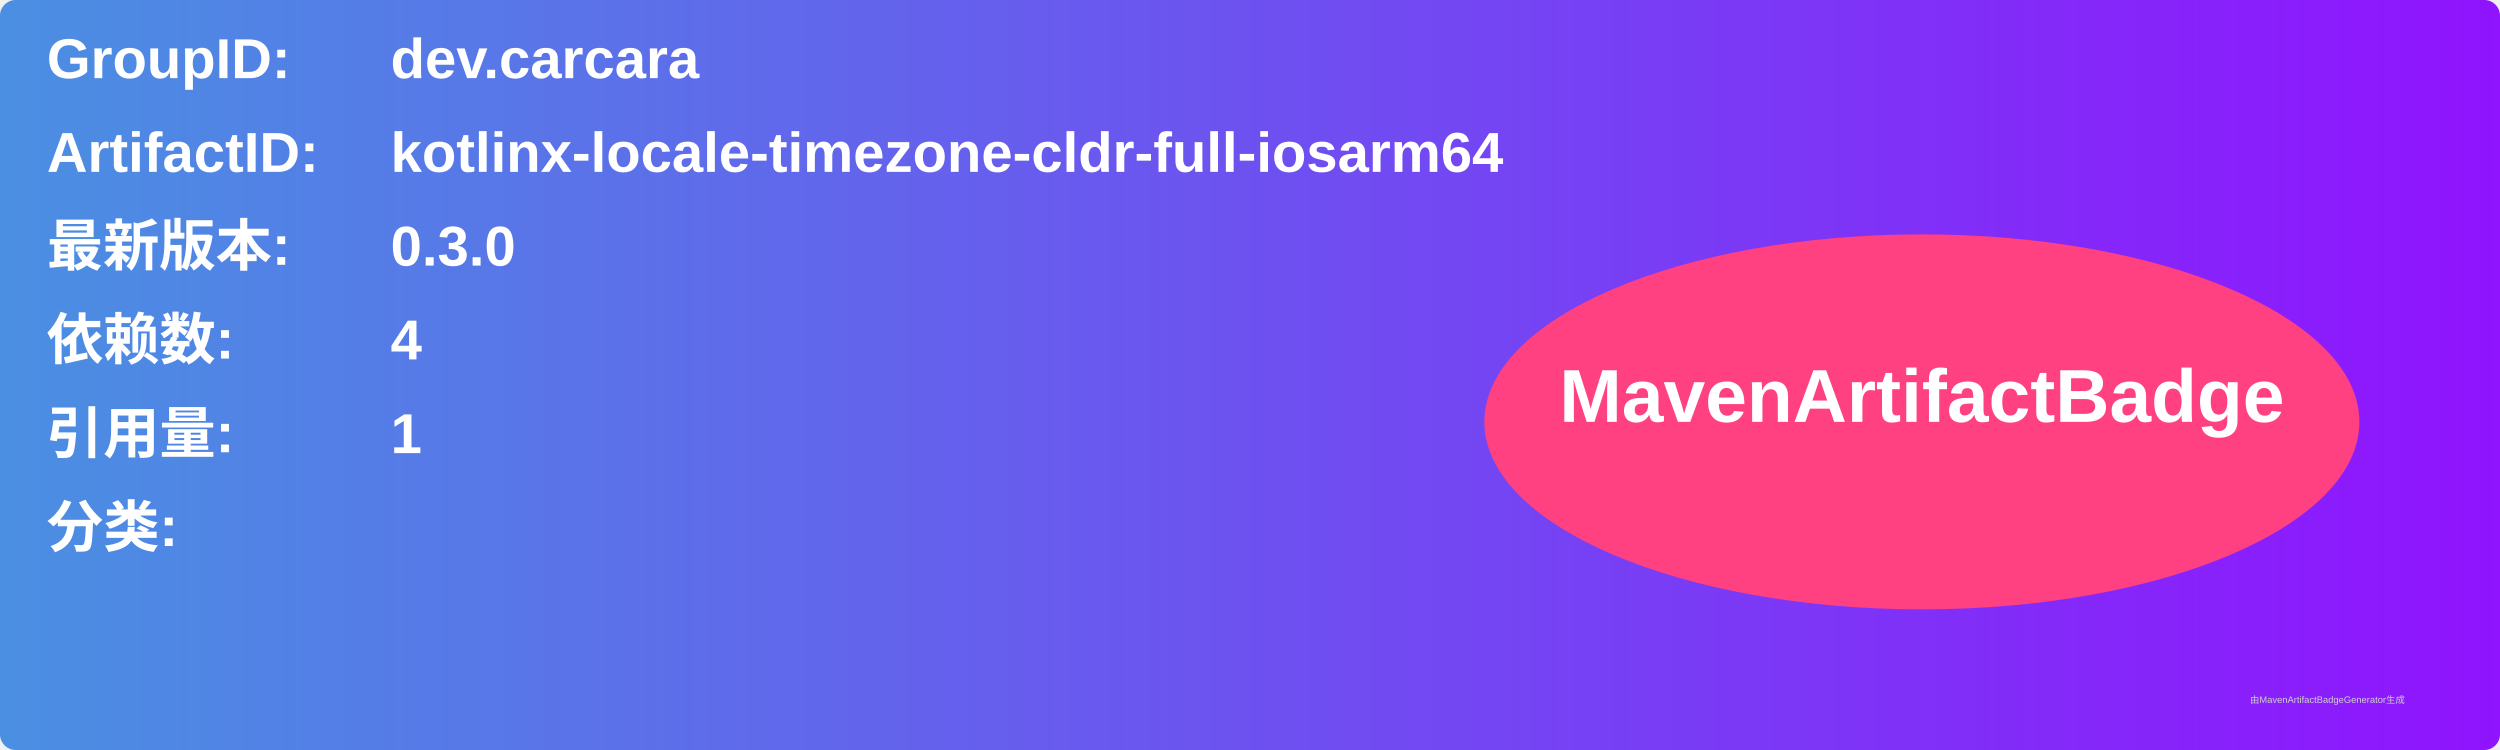
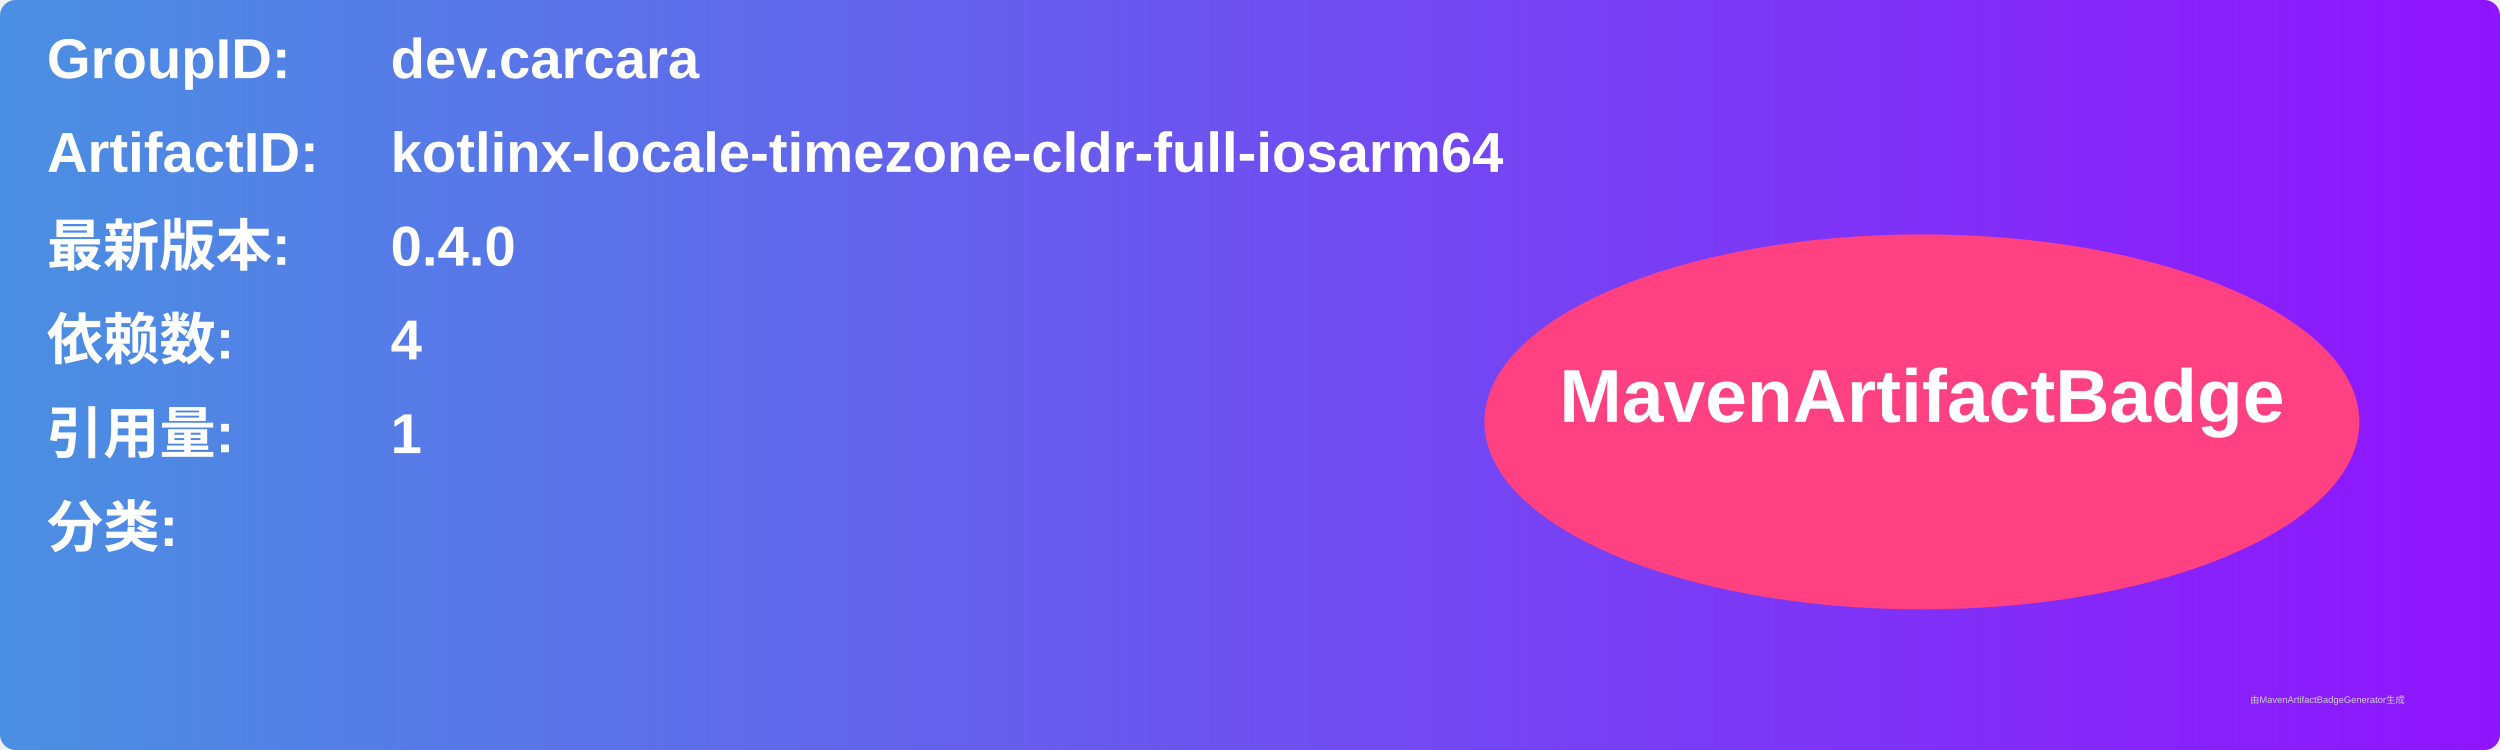
<svg xmlns="http://www.w3.org/2000/svg" width="800" height="240" viewBox="0 0 800 240">
  <linearGradient id="grad" x1="0%" y1="0%" x2="100%" y2="0%">
    <stop offset="0%" stop-color="#4a90e2" />
    <stop offset="100%" stop-color="#9013fe" />
  </linearGradient>
  <rect width="100%" height="100%" rx="5" ry="5" fill="url(#grad)" />
  <g transform="translate(15, 15)">
    <text x="0" y="10" font-family="Arial" font-size="18" fill="white" font-weight="bold" width="260">GroupID:</text>
    <text x="110" y="10" font-family="Arial" font-size="18" fill="white" font-weight="bold" width="460">dev.carcara</text>
    <text x="0" y="40" font-family="Arial" font-size="18" fill="white" font-weight="bold" width="260">ArtifactID:</text>
    <text x="110" y="40" font-family="Arial" font-size="18" fill="white" font-weight="bold" width="460">kotlinx-locale-timezone-cldr-full-iosarm64</text>
    <text x="0" y="70" font-family="Arial" font-size="18" fill="white" font-weight="bold">最新版本:</text>
    <text x="110" y="70" font-family="Arial" font-size="18" fill="white" font-weight="bold">
-       <tspan font-weight="bold">0.3.0</tspan>
+       <tspan font-weight="bold">0.4.0</tspan>
    </text>
    <text x="0" y="100" font-family="Arial" font-size="18" fill="white" font-weight="bold">依赖数: </text>
    <text x="110" y="100" font-family="Arial" font-size="18" fill="white">
      <tspan font-weight="bold">4</tspan>
    </text>
    <text x="0" y="130" font-family="Arial" font-size="18" fill="white" font-weight="bold">引用量: </text>
    <text x="110" y="130" font-family="Arial" font-size="18" fill="white">
      <tspan font-weight="bold">1</tspan>
    </text>
    <text x="0" y="160" font-family="Arial" font-size="18" fill="white" font-weight="bold">分类:</text>
    <text x="10" y="190" font-family="Arial" font-size="10" fill="white">
      <tspan font-weight="bold" />
    </text>
    <ellipse cx="600" cy="120" rx="140" ry="60" fill="#ff4081" />
    <text x="600" y="120" text-anchor="middle" font-family="Arial" font-size="24" fill="white" font-weight="bold">MavenArtifactBadge</text>
  </g>
  <text x="720" y="225" font-family="Arial" font-size="3" fill="#d0d0d0">由MavenArtifactBadgeGenerator生成</text>
</svg>
